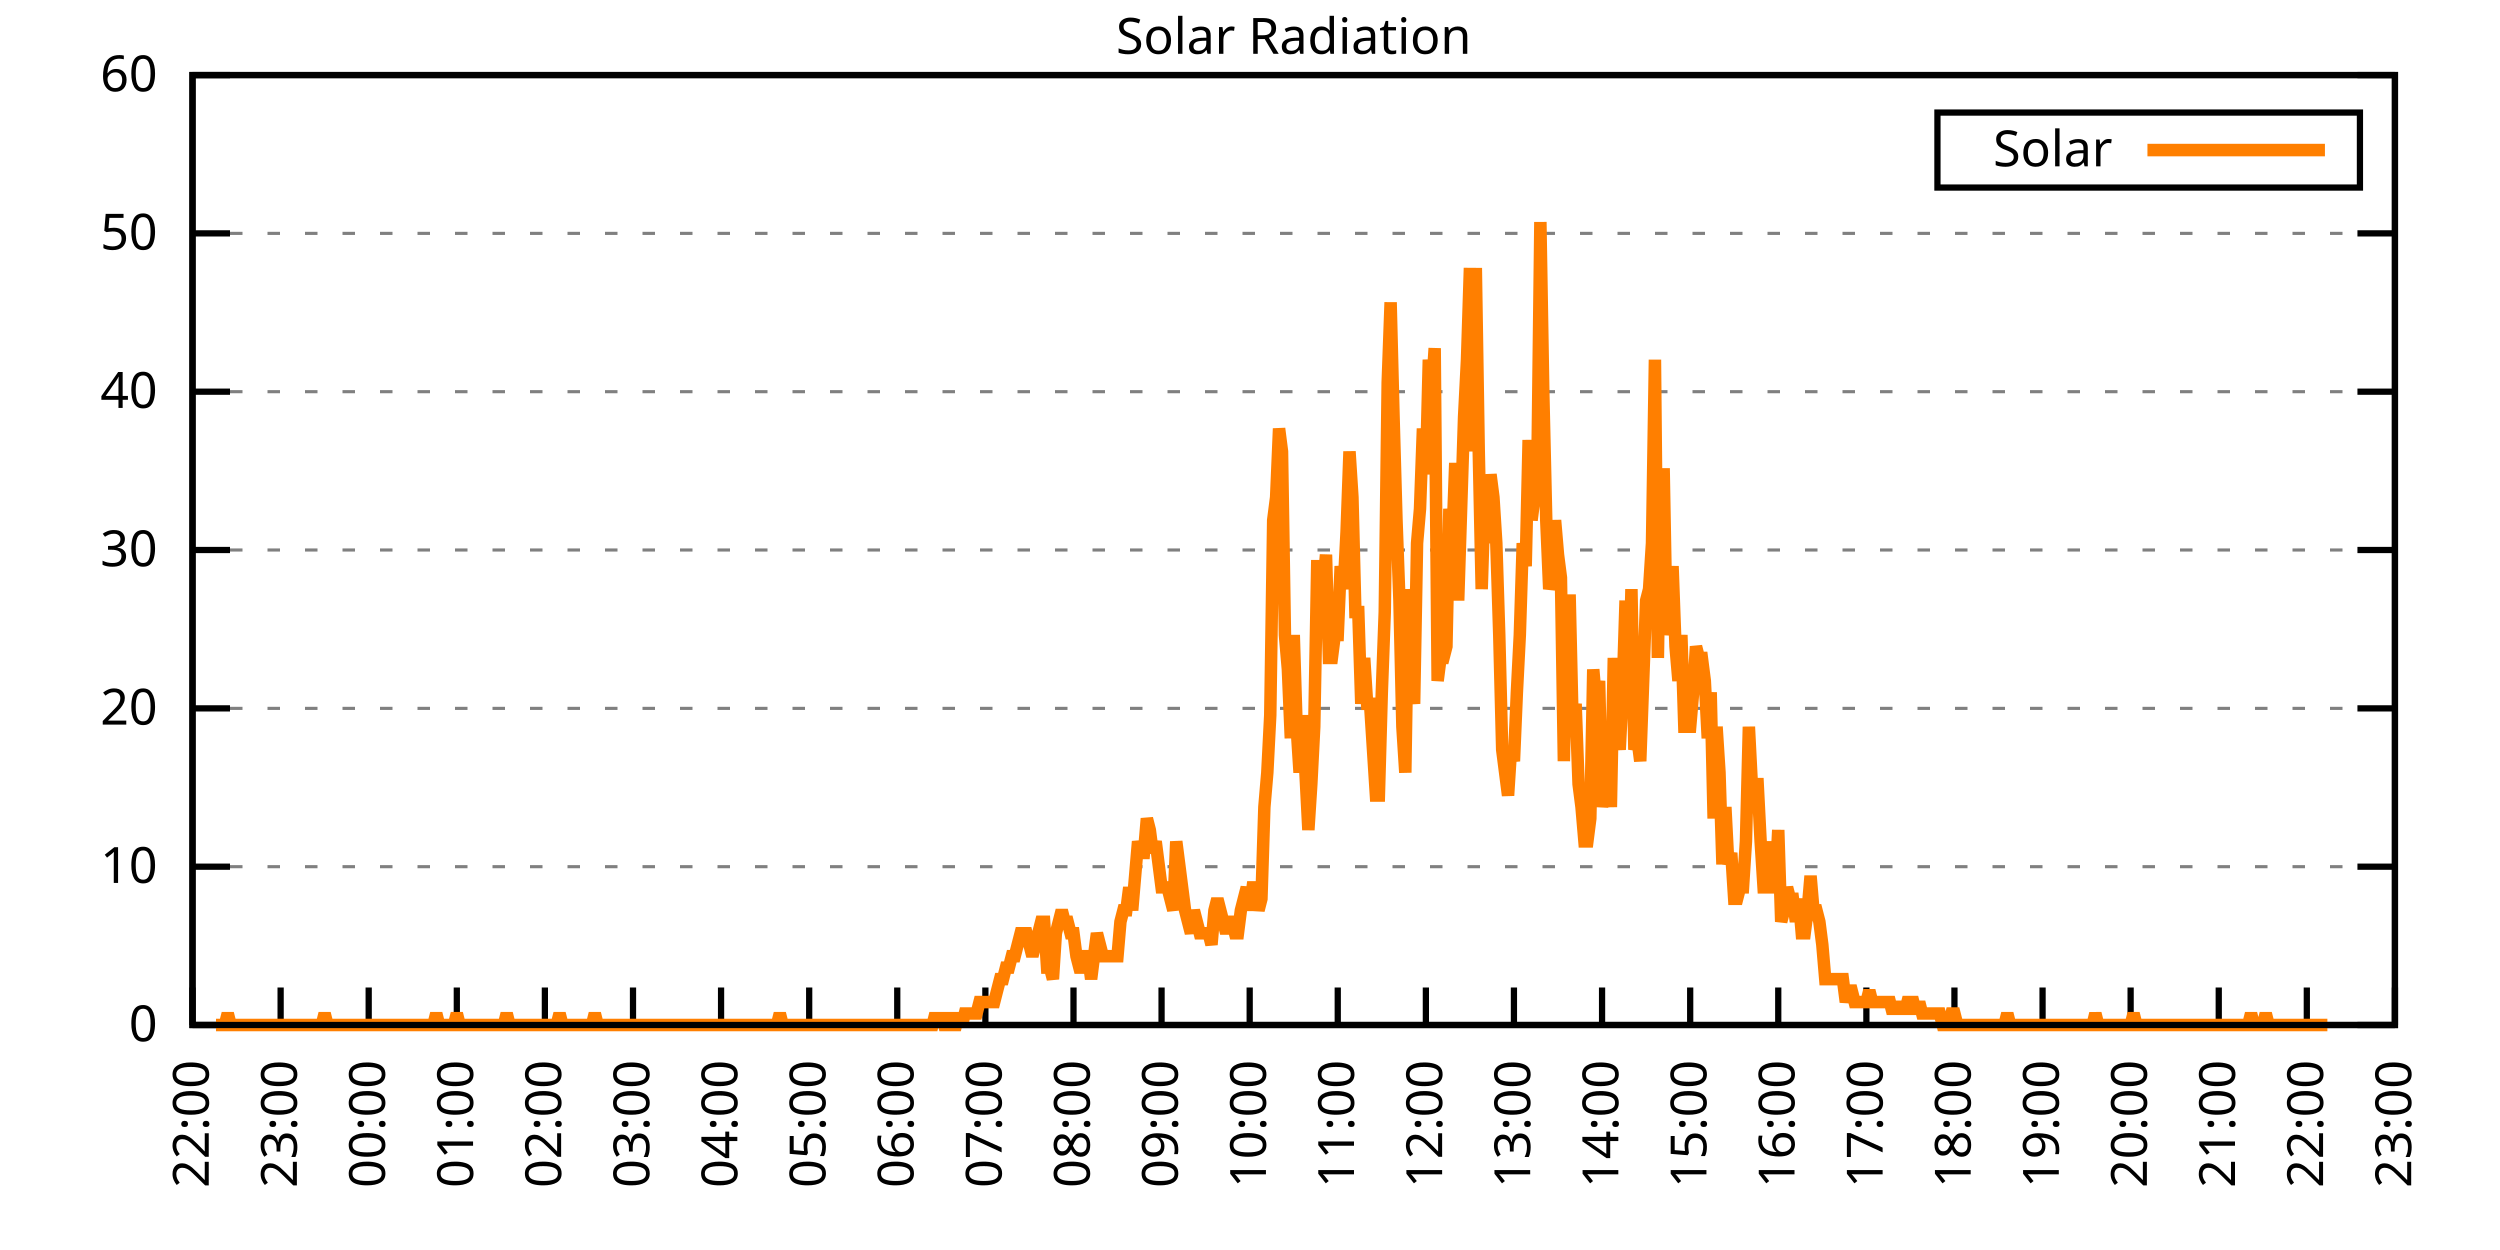
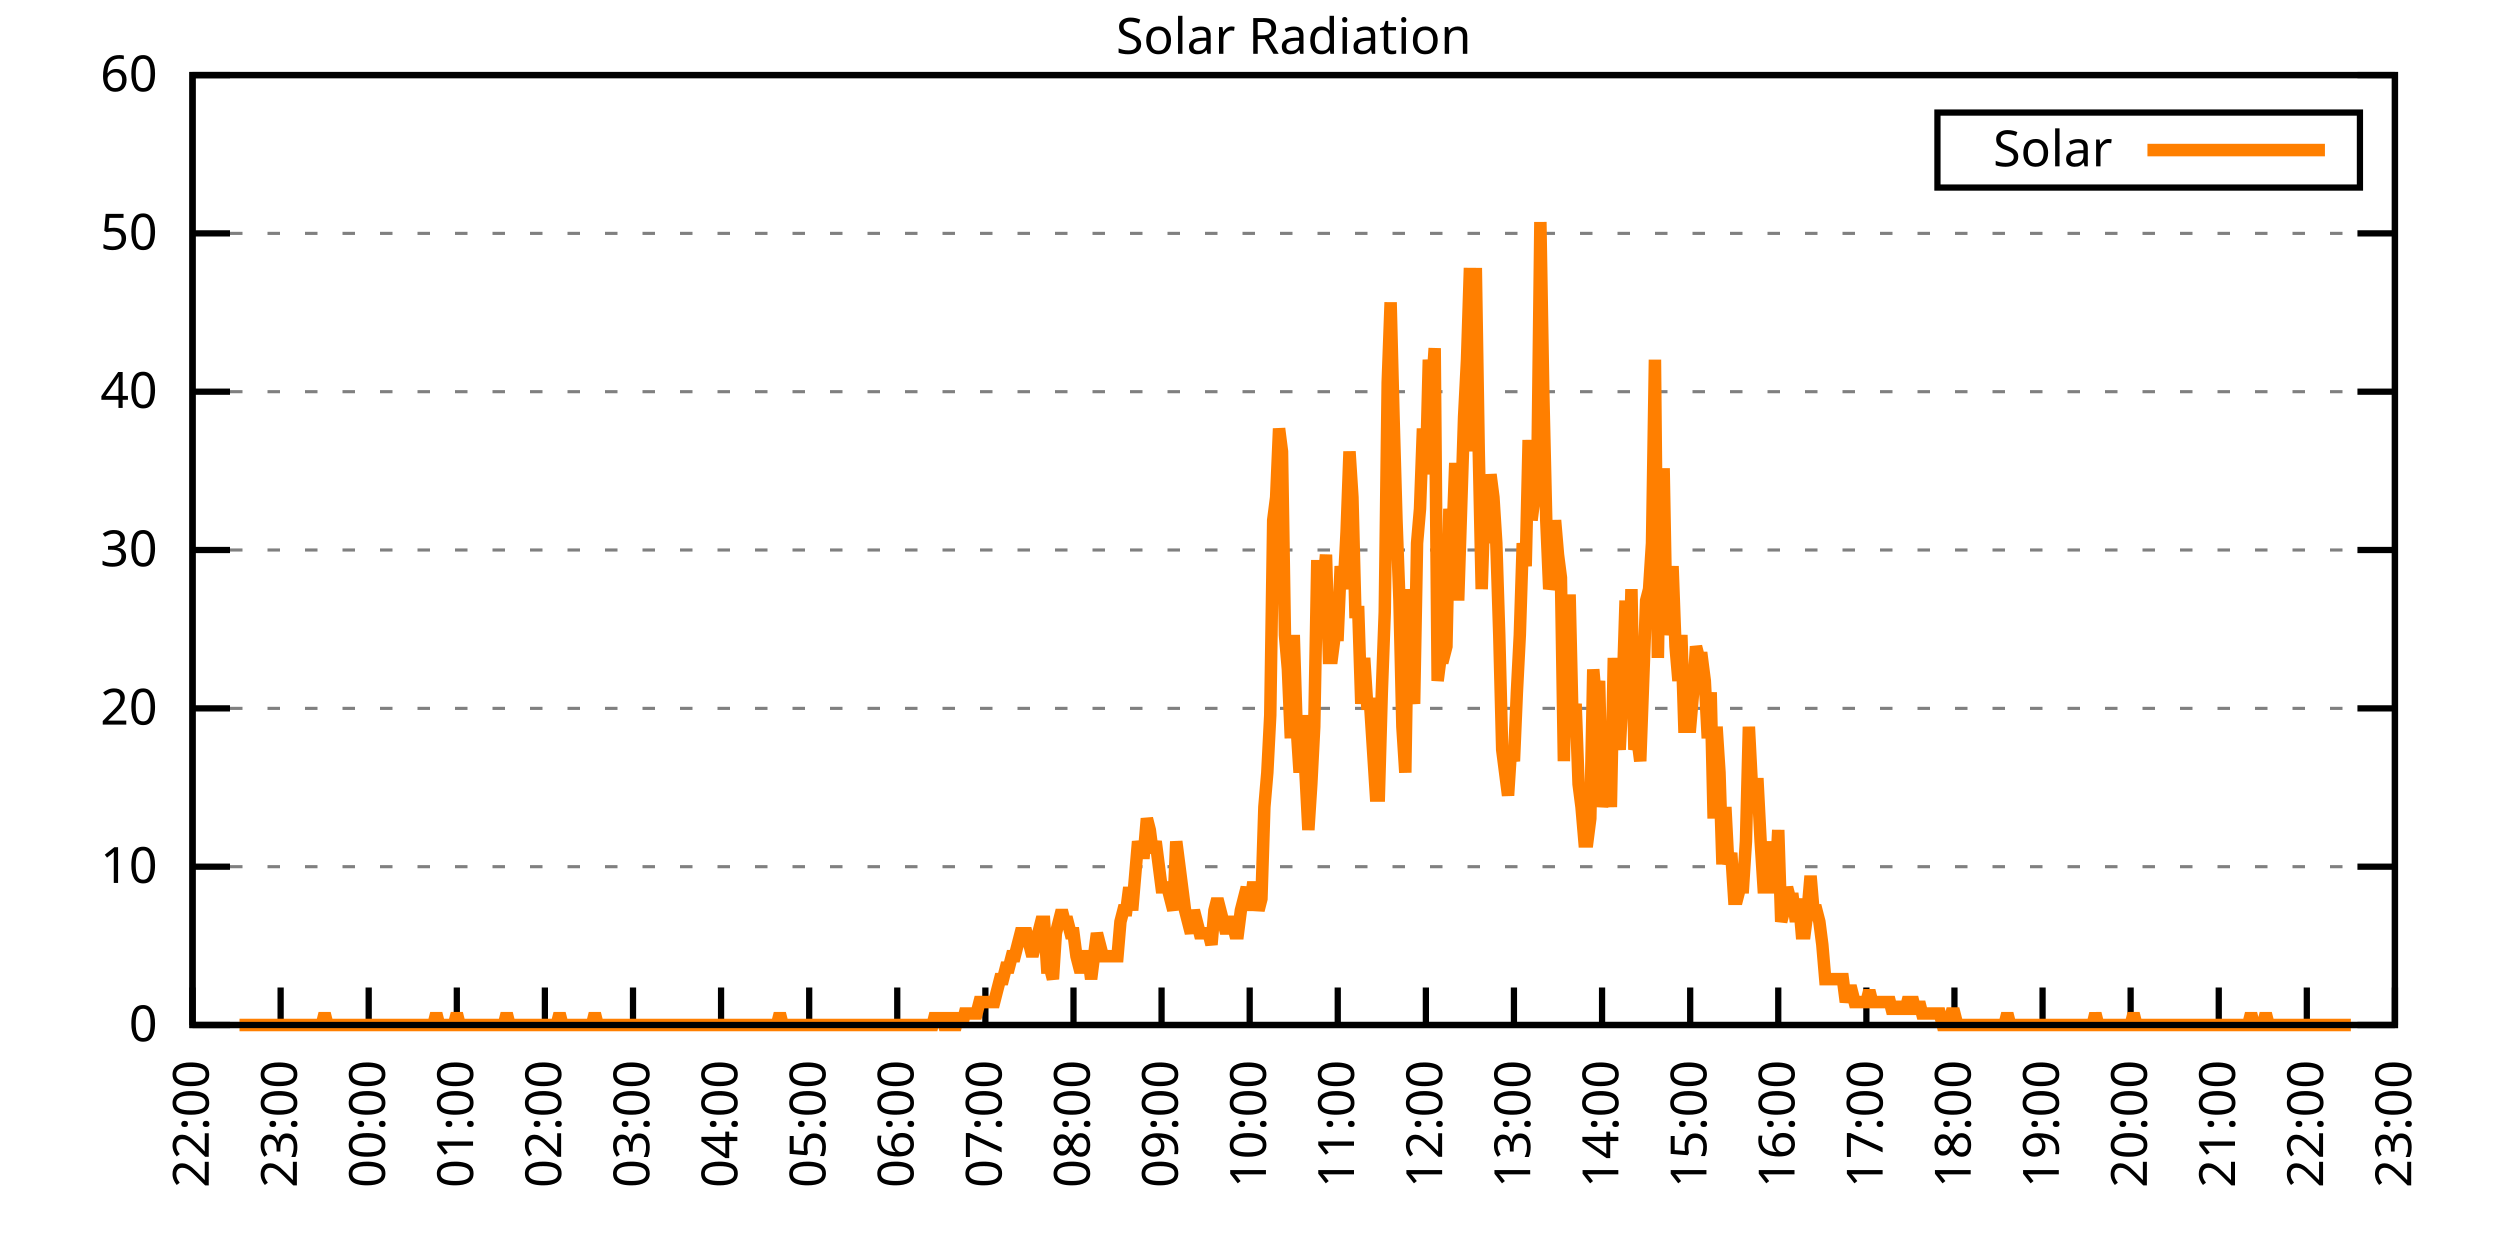
<svg xmlns="http://www.w3.org/2000/svg" xmlns:xlink="http://www.w3.org/1999/xlink" width="400" height="200" viewBox="0 0 400 200">
  <g id="gnuplot_canvas">
    <rect x="0" y="0" width="400" height="200" fill="none" />
    <defs>
      <circle id="gpDot" r="0.5" stroke-width="0.5" stroke="currentColor" />
      <path id="gpPt0" stroke-width="0.333" stroke="currentColor" d="M-1,0 h2 M0,-1 v2" />
      <path id="gpPt1" stroke-width="0.333" stroke="currentColor" d="M-1,-1 L1,1 M1,-1 L-1,1" />
      <path id="gpPt2" stroke-width="0.333" stroke="currentColor" d="M-1,0 L1,0 M0,-1 L0,1 M-1,-1 L1,1 M-1,1 L1,-1" />
      <rect id="gpPt3" stroke-width="0.333" stroke="currentColor" x="-1" y="-1" width="2" height="2" />
      <rect id="gpPt4" stroke-width="0.333" stroke="currentColor" fill="currentColor" x="-1" y="-1" width="2" height="2" />
      <circle id="gpPt5" stroke-width="0.333" stroke="currentColor" cx="0" cy="0" r="1" />
      <use xlink:href="#gpPt5" id="gpPt6" fill="currentColor" stroke="none" />
      <path id="gpPt7" stroke-width="0.333" stroke="currentColor" d="M0,-1.33 L-1.33,0.67 L1.33,0.67 z" />
      <use xlink:href="#gpPt7" id="gpPt8" fill="currentColor" stroke="none" />
      <use xlink:href="#gpPt7" id="gpPt9" stroke="currentColor" transform="rotate(180)" />
      <use xlink:href="#gpPt9" id="gpPt10" fill="currentColor" stroke="none" />
      <use xlink:href="#gpPt3" id="gpPt11" stroke="currentColor" transform="rotate(45)" />
      <use xlink:href="#gpPt11" id="gpPt12" fill="currentColor" stroke="none" />
      <path id="gpPt13" stroke-width="0.333" stroke="currentColor" d="M0,1.330 L1.265,0.411 L0.782,-1.067 L-0.782,-1.076 L-1.265,0.411 z" />
      <use xlink:href="#gpPt13" id="gpPt14" fill="currentColor" stroke="none" />
      <filter id="textbox" filterUnits="objectBoundingBox" x="0" y="0" height="1" width="1">
        <feFlood flood-color="white" flood-opacity="1" result="bgnd" />
        <feComposite in="SourceGraphic" in2="bgnd" operator="atop" />
      </filter>
      <filter id="greybox" filterUnits="objectBoundingBox" x="0" y="0" height="1" width="1">
        <feFlood flood-color="lightgrey" flood-opacity="1" result="grey" />
        <feComposite in="SourceGraphic" in2="grey" operator="atop" />
      </filter>
    </defs>
    <g fill="none" color="white" stroke="currentColor" stroke-width="1.00" stroke-linecap="butt" stroke-linejoin="miter">
</g>
    <g fill="none" color="black" stroke="currentColor" stroke-width="1.00" stroke-linecap="butt" stroke-linejoin="miter">
      <g stroke="none" shape-rendering="crispEdges">
        <polygon fill="rgb(255, 255, 255)" points="30.80,164.00 383.18,164.00 383.18,12.02 30.80,12.02 " />
      </g>
    </g>
    <g fill="none" color="black" stroke="currentColor" stroke-width="1.00" stroke-linecap="butt" stroke-linejoin="miter">
</g>
    <g fill="none" color="black" stroke="black" stroke-width="0.50" stroke-linecap="butt" stroke-linejoin="miter">
</g>
    <g fill="none" color="gray" stroke="currentColor" stroke-width="0.50" stroke-linecap="butt" stroke-linejoin="miter">
      <path stroke="gray" stroke-dasharray="2,4" class="gridline" d="M30.80,164.00 L383.19,164.00  " />
    </g>
    <g fill="none" color="gray" stroke="gray" stroke-width="1.00" stroke-linecap="butt" stroke-linejoin="miter">
</g>
    <g fill="none" color="black" stroke="currentColor" stroke-width="1.00" stroke-linecap="butt" stroke-linejoin="miter">
      <path stroke="black" d="M30.80,164.00 L36.80,164.00 M383.19,164.00 L377.19,164.00  " />
      <g transform="translate(25.20,166.60)" stroke="none" fill="black" font-family="Sans" font-size="8.00" text-anchor="end">
        <text>
          <tspan font-family="Sans"> 0</tspan>
        </text>
      </g>
    </g>
    <g fill="none" color="black" stroke="currentColor" stroke-width="1.00" stroke-linecap="butt" stroke-linejoin="miter">
</g>
    <g fill="none" color="black" stroke="black" stroke-width="0.50" stroke-linecap="butt" stroke-linejoin="miter">
</g>
    <g fill="none" color="gray" stroke="currentColor" stroke-width="0.50" stroke-linecap="butt" stroke-linejoin="miter">
      <path stroke="gray" stroke-dasharray="2,4" class="gridline" d="M30.80,138.67 L383.19,138.67  " />
    </g>
    <g fill="none" color="gray" stroke="gray" stroke-width="1.00" stroke-linecap="butt" stroke-linejoin="miter">
</g>
    <g fill="none" color="black" stroke="currentColor" stroke-width="1.00" stroke-linecap="butt" stroke-linejoin="miter">
      <path stroke="black" d="M30.80,138.67 L36.80,138.67 M383.19,138.67 L377.19,138.67  " />
      <g transform="translate(25.20,141.27)" stroke="none" fill="black" font-family="Sans" font-size="8.00" text-anchor="end">
        <text>
          <tspan font-family="Sans"> 10</tspan>
        </text>
      </g>
    </g>
    <g fill="none" color="black" stroke="currentColor" stroke-width="1.00" stroke-linecap="butt" stroke-linejoin="miter">
</g>
    <g fill="none" color="black" stroke="black" stroke-width="0.50" stroke-linecap="butt" stroke-linejoin="miter">
</g>
    <g fill="none" color="gray" stroke="currentColor" stroke-width="0.50" stroke-linecap="butt" stroke-linejoin="miter">
      <path stroke="gray" stroke-dasharray="2,4" class="gridline" d="M30.80,113.34 L383.19,113.34  " />
    </g>
    <g fill="none" color="gray" stroke="gray" stroke-width="1.00" stroke-linecap="butt" stroke-linejoin="miter">
</g>
    <g fill="none" color="black" stroke="currentColor" stroke-width="1.00" stroke-linecap="butt" stroke-linejoin="miter">
      <path stroke="black" d="M30.80,113.34 L36.80,113.34 M383.19,113.34 L377.19,113.34  " />
      <g transform="translate(25.20,115.94)" stroke="none" fill="black" font-family="Sans" font-size="8.00" text-anchor="end">
        <text>
          <tspan font-family="Sans"> 20</tspan>
        </text>
      </g>
    </g>
    <g fill="none" color="black" stroke="currentColor" stroke-width="1.00" stroke-linecap="butt" stroke-linejoin="miter">
</g>
    <g fill="none" color="black" stroke="black" stroke-width="0.50" stroke-linecap="butt" stroke-linejoin="miter">
</g>
    <g fill="none" color="gray" stroke="currentColor" stroke-width="0.50" stroke-linecap="butt" stroke-linejoin="miter">
      <path stroke="gray" stroke-dasharray="2,4" class="gridline" d="M30.80,88.00 L383.19,88.00  " />
    </g>
    <g fill="none" color="gray" stroke="gray" stroke-width="1.00" stroke-linecap="butt" stroke-linejoin="miter">
</g>
    <g fill="none" color="black" stroke="currentColor" stroke-width="1.00" stroke-linecap="butt" stroke-linejoin="miter">
      <path stroke="black" d="M30.80,88.00 L36.80,88.00 M383.19,88.00 L377.19,88.00  " />
      <g transform="translate(25.20,90.60)" stroke="none" fill="black" font-family="Sans" font-size="8.00" text-anchor="end">
        <text>
          <tspan font-family="Sans"> 30</tspan>
        </text>
      </g>
    </g>
    <g fill="none" color="black" stroke="currentColor" stroke-width="1.00" stroke-linecap="butt" stroke-linejoin="miter">
</g>
    <g fill="none" color="black" stroke="black" stroke-width="0.50" stroke-linecap="butt" stroke-linejoin="miter">
</g>
    <g fill="none" color="gray" stroke="currentColor" stroke-width="0.50" stroke-linecap="butt" stroke-linejoin="miter">
      <path stroke="gray" stroke-dasharray="2,4" class="gridline" d="M30.80,62.67 L383.19,62.67  " />
    </g>
    <g fill="none" color="gray" stroke="gray" stroke-width="1.00" stroke-linecap="butt" stroke-linejoin="miter">
</g>
    <g fill="none" color="black" stroke="currentColor" stroke-width="1.00" stroke-linecap="butt" stroke-linejoin="miter">
      <path stroke="black" d="M30.80,62.67 L36.80,62.67 M383.19,62.67 L377.19,62.67  " />
      <g transform="translate(25.20,65.27)" stroke="none" fill="black" font-family="Sans" font-size="8.00" text-anchor="end">
        <text>
          <tspan font-family="Sans"> 40</tspan>
        </text>
      </g>
    </g>
    <g fill="none" color="black" stroke="currentColor" stroke-width="1.00" stroke-linecap="butt" stroke-linejoin="miter">
</g>
    <g fill="none" color="black" stroke="black" stroke-width="0.50" stroke-linecap="butt" stroke-linejoin="miter">
</g>
    <g fill="none" color="gray" stroke="currentColor" stroke-width="0.50" stroke-linecap="butt" stroke-linejoin="miter">
      <path stroke="gray" stroke-dasharray="2,4" class="gridline" d="M30.80,37.34 L383.19,37.34  " />
    </g>
    <g fill="none" color="gray" stroke="gray" stroke-width="1.00" stroke-linecap="butt" stroke-linejoin="miter">
</g>
    <g fill="none" color="black" stroke="currentColor" stroke-width="1.00" stroke-linecap="butt" stroke-linejoin="miter">
      <path stroke="black" d="M30.80,37.34 L36.80,37.34 M383.19,37.34 L377.19,37.34  " />
      <g transform="translate(25.20,39.94)" stroke="none" fill="black" font-family="Sans" font-size="8.00" text-anchor="end">
        <text>
          <tspan font-family="Sans"> 50</tspan>
        </text>
      </g>
    </g>
    <g fill="none" color="black" stroke="currentColor" stroke-width="1.00" stroke-linecap="butt" stroke-linejoin="miter">
</g>
    <g fill="none" color="black" stroke="black" stroke-width="0.50" stroke-linecap="butt" stroke-linejoin="miter">
</g>
    <g fill="none" color="gray" stroke="currentColor" stroke-width="0.50" stroke-linecap="butt" stroke-linejoin="miter">
      <path stroke="gray" stroke-dasharray="2,4" class="gridline" d="M30.80,12.01 L383.19,12.01  " />
    </g>
    <g fill="none" color="gray" stroke="gray" stroke-width="1.00" stroke-linecap="butt" stroke-linejoin="miter">
</g>
    <g fill="none" color="black" stroke="currentColor" stroke-width="1.00" stroke-linecap="butt" stroke-linejoin="miter">
      <path stroke="black" d="M30.80,12.01 L36.80,12.01 M383.19,12.01 L377.19,12.01  " />
      <g transform="translate(25.20,14.61)" stroke="none" fill="black" font-family="Sans" font-size="8.00" text-anchor="end">
        <text>
          <tspan font-family="Sans"> 60</tspan>
        </text>
      </g>
    </g>
    <g fill="none" color="black" stroke="currentColor" stroke-width="1.00" stroke-linecap="butt" stroke-linejoin="miter">
      <path stroke="black" d="M30.80,164.00 L30.80,158.00  " />
      <g transform="translate(33.40,169.60) rotate(270.00)" stroke="none" fill="black" font-family="Sans" font-size="8.00" text-anchor="end">
        <text>
          <tspan font-family="Sans">22:00</tspan>
        </text>
      </g>
    </g>
    <g fill="none" color="black" stroke="currentColor" stroke-width="1.00" stroke-linecap="butt" stroke-linejoin="miter">
      <path stroke="black" d="M44.90,164.00 L44.90,158.00  " />
      <g transform="translate(47.50,169.60) rotate(270.00)" stroke="none" fill="black" font-family="Sans" font-size="8.00" text-anchor="end">
        <text>
          <tspan font-family="Sans">23:00</tspan>
        </text>
      </g>
    </g>
    <g fill="none" color="black" stroke="currentColor" stroke-width="1.00" stroke-linecap="butt" stroke-linejoin="miter">
      <path stroke="black" d="M58.99,164.00 L58.99,158.00  " />
      <g transform="translate(61.59,169.60) rotate(270.00)" stroke="none" fill="black" font-family="Sans" font-size="8.00" text-anchor="end">
        <text>
          <tspan font-family="Sans">00:00</tspan>
        </text>
      </g>
    </g>
    <g fill="none" color="black" stroke="currentColor" stroke-width="1.00" stroke-linecap="butt" stroke-linejoin="miter">
      <path stroke="black" d="M73.09,164.00 L73.09,158.00  " />
      <g transform="translate(75.69,169.60) rotate(270.00)" stroke="none" fill="black" font-family="Sans" font-size="8.00" text-anchor="end">
        <text>
          <tspan font-family="Sans">01:00</tspan>
        </text>
      </g>
    </g>
    <g fill="none" color="black" stroke="currentColor" stroke-width="1.00" stroke-linecap="butt" stroke-linejoin="miter">
      <path stroke="black" d="M87.18,164.00 L87.18,158.00  " />
      <g transform="translate(89.78,169.60) rotate(270.00)" stroke="none" fill="black" font-family="Sans" font-size="8.00" text-anchor="end">
        <text>
          <tspan font-family="Sans">02:00</tspan>
        </text>
      </g>
    </g>
    <g fill="none" color="black" stroke="currentColor" stroke-width="1.00" stroke-linecap="butt" stroke-linejoin="miter">
      <path stroke="black" d="M101.28,164.00 L101.28,158.00  " />
      <g transform="translate(103.88,169.60) rotate(270.00)" stroke="none" fill="black" font-family="Sans" font-size="8.00" text-anchor="end">
        <text>
          <tspan font-family="Sans">03:00</tspan>
        </text>
      </g>
    </g>
    <g fill="none" color="black" stroke="currentColor" stroke-width="1.00" stroke-linecap="butt" stroke-linejoin="miter">
      <path stroke="black" d="M115.37,164.00 L115.37,158.00  " />
      <g transform="translate(117.97,169.60) rotate(270.00)" stroke="none" fill="black" font-family="Sans" font-size="8.00" text-anchor="end">
        <text>
          <tspan font-family="Sans">04:00</tspan>
        </text>
      </g>
    </g>
    <g fill="none" color="black" stroke="currentColor" stroke-width="1.00" stroke-linecap="butt" stroke-linejoin="miter">
      <path stroke="black" d="M129.47,164.00 L129.47,158.00  " />
      <g transform="translate(132.07,169.60) rotate(270.00)" stroke="none" fill="black" font-family="Sans" font-size="8.00" text-anchor="end">
        <text>
          <tspan font-family="Sans">05:00</tspan>
        </text>
      </g>
    </g>
    <g fill="none" color="black" stroke="currentColor" stroke-width="1.00" stroke-linecap="butt" stroke-linejoin="miter">
      <path stroke="black" d="M143.56,164.00 L143.56,158.00  " />
      <g transform="translate(146.16,169.60) rotate(270.00)" stroke="none" fill="black" font-family="Sans" font-size="8.00" text-anchor="end">
        <text>
          <tspan font-family="Sans">06:00</tspan>
        </text>
      </g>
    </g>
    <g fill="none" color="black" stroke="currentColor" stroke-width="1.00" stroke-linecap="butt" stroke-linejoin="miter">
      <path stroke="black" d="M157.66,164.00 L157.66,158.00  " />
      <g transform="translate(160.26,169.60) rotate(270.00)" stroke="none" fill="black" font-family="Sans" font-size="8.00" text-anchor="end">
        <text>
          <tspan font-family="Sans">07:00</tspan>
        </text>
      </g>
    </g>
    <g fill="none" color="black" stroke="currentColor" stroke-width="1.00" stroke-linecap="butt" stroke-linejoin="miter">
      <path stroke="black" d="M171.76,164.00 L171.76,158.00  " />
      <g transform="translate(174.36,169.60) rotate(270.00)" stroke="none" fill="black" font-family="Sans" font-size="8.00" text-anchor="end">
        <text>
          <tspan font-family="Sans">08:00</tspan>
        </text>
      </g>
    </g>
    <g fill="none" color="black" stroke="currentColor" stroke-width="1.00" stroke-linecap="butt" stroke-linejoin="miter">
      <path stroke="black" d="M185.85,164.00 L185.85,158.00  " />
      <g transform="translate(188.45,169.60) rotate(270.00)" stroke="none" fill="black" font-family="Sans" font-size="8.00" text-anchor="end">
        <text>
          <tspan font-family="Sans">09:00</tspan>
        </text>
      </g>
    </g>
    <g fill="none" color="black" stroke="currentColor" stroke-width="1.00" stroke-linecap="butt" stroke-linejoin="miter">
      <path stroke="black" d="M199.95,164.00 L199.95,158.00  " />
      <g transform="translate(202.55,169.60) rotate(270.00)" stroke="none" fill="black" font-family="Sans" font-size="8.00" text-anchor="end">
        <text>
          <tspan font-family="Sans">10:00</tspan>
        </text>
      </g>
    </g>
    <g fill="none" color="black" stroke="currentColor" stroke-width="1.00" stroke-linecap="butt" stroke-linejoin="miter">
      <path stroke="black" d="M214.04,164.00 L214.04,158.00  " />
      <g transform="translate(216.64,169.60) rotate(270.00)" stroke="none" fill="black" font-family="Sans" font-size="8.00" text-anchor="end">
        <text>
          <tspan font-family="Sans">11:00</tspan>
        </text>
      </g>
    </g>
    <g fill="none" color="black" stroke="currentColor" stroke-width="1.00" stroke-linecap="butt" stroke-linejoin="miter">
      <path stroke="black" d="M228.14,164.00 L228.14,158.00  " />
      <g transform="translate(230.74,169.60) rotate(270.00)" stroke="none" fill="black" font-family="Sans" font-size="8.00" text-anchor="end">
        <text>
          <tspan font-family="Sans">12:00</tspan>
        </text>
      </g>
    </g>
    <g fill="none" color="black" stroke="currentColor" stroke-width="1.00" stroke-linecap="butt" stroke-linejoin="miter">
      <path stroke="black" d="M242.23,164.00 L242.23,158.00  " />
      <g transform="translate(244.83,169.60) rotate(270.00)" stroke="none" fill="black" font-family="Sans" font-size="8.00" text-anchor="end">
        <text>
          <tspan font-family="Sans">13:00</tspan>
        </text>
      </g>
    </g>
    <g fill="none" color="black" stroke="currentColor" stroke-width="1.00" stroke-linecap="butt" stroke-linejoin="miter">
      <path stroke="black" d="M256.33,164.00 L256.33,158.00  " />
      <g transform="translate(258.93,169.60) rotate(270.00)" stroke="none" fill="black" font-family="Sans" font-size="8.00" text-anchor="end">
        <text>
          <tspan font-family="Sans">14:00</tspan>
        </text>
      </g>
    </g>
    <g fill="none" color="black" stroke="currentColor" stroke-width="1.00" stroke-linecap="butt" stroke-linejoin="miter">
      <path stroke="black" d="M270.43,164.00 L270.43,158.00  " />
      <g transform="translate(273.03,169.60) rotate(270.00)" stroke="none" fill="black" font-family="Sans" font-size="8.00" text-anchor="end">
        <text>
          <tspan font-family="Sans">15:00</tspan>
        </text>
      </g>
    </g>
    <g fill="none" color="black" stroke="currentColor" stroke-width="1.00" stroke-linecap="butt" stroke-linejoin="miter">
      <path stroke="black" d="M284.52,164.00 L284.52,158.00  " />
      <g transform="translate(287.12,169.60) rotate(270.00)" stroke="none" fill="black" font-family="Sans" font-size="8.00" text-anchor="end">
        <text>
          <tspan font-family="Sans">16:00</tspan>
        </text>
      </g>
    </g>
    <g fill="none" color="black" stroke="currentColor" stroke-width="1.00" stroke-linecap="butt" stroke-linejoin="miter">
      <path stroke="black" d="M298.62,164.00 L298.62,158.00  " />
      <g transform="translate(301.22,169.60) rotate(270.00)" stroke="none" fill="black" font-family="Sans" font-size="8.00" text-anchor="end">
        <text>
          <tspan font-family="Sans">17:00</tspan>
        </text>
      </g>
    </g>
    <g fill="none" color="black" stroke="currentColor" stroke-width="1.00" stroke-linecap="butt" stroke-linejoin="miter">
      <path stroke="black" d="M312.71,164.00 L312.71,158.00  " />
      <g transform="translate(315.31,169.60) rotate(270.00)" stroke="none" fill="black" font-family="Sans" font-size="8.00" text-anchor="end">
        <text>
          <tspan font-family="Sans">18:00</tspan>
        </text>
      </g>
    </g>
    <g fill="none" color="black" stroke="currentColor" stroke-width="1.00" stroke-linecap="butt" stroke-linejoin="miter">
      <path stroke="black" d="M326.81,164.00 L326.81,158.00  " />
      <g transform="translate(329.41,169.60) rotate(270.00)" stroke="none" fill="black" font-family="Sans" font-size="8.00" text-anchor="end">
        <text>
          <tspan font-family="Sans">19:00</tspan>
        </text>
      </g>
    </g>
    <g fill="none" color="black" stroke="currentColor" stroke-width="1.00" stroke-linecap="butt" stroke-linejoin="miter">
      <path stroke="black" d="M340.90,164.00 L340.90,158.00  " />
      <g transform="translate(343.50,169.60) rotate(270.00)" stroke="none" fill="black" font-family="Sans" font-size="8.00" text-anchor="end">
        <text>
          <tspan font-family="Sans">20:00</tspan>
        </text>
      </g>
    </g>
    <g fill="none" color="black" stroke="currentColor" stroke-width="1.00" stroke-linecap="butt" stroke-linejoin="miter">
      <path stroke="black" d="M355.00,164.00 L355.00,158.00  " />
      <g transform="translate(357.60,169.60) rotate(270.00)" stroke="none" fill="black" font-family="Sans" font-size="8.00" text-anchor="end">
        <text>
          <tspan font-family="Sans">21:00</tspan>
        </text>
      </g>
    </g>
    <g fill="none" color="black" stroke="currentColor" stroke-width="1.00" stroke-linecap="butt" stroke-linejoin="miter">
      <path stroke="black" d="M369.09,164.00 L369.09,158.00  " />
      <g transform="translate(371.69,169.60) rotate(270.00)" stroke="none" fill="black" font-family="Sans" font-size="8.00" text-anchor="end">
        <text>
          <tspan font-family="Sans">22:00</tspan>
        </text>
      </g>
    </g>
    <g fill="none" color="black" stroke="currentColor" stroke-width="1.00" stroke-linecap="butt" stroke-linejoin="miter">
      <path stroke="black" d="M383.19,164.00 L383.19,158.00  " />
      <g transform="translate(385.79,169.60) rotate(270.00)" stroke="none" fill="black" font-family="Sans" font-size="8.00" text-anchor="end">
        <text>
          <tspan font-family="Sans">23:00</tspan>
        </text>
      </g>
    </g>
    <g fill="none" color="black" stroke="currentColor" stroke-width="1.00" stroke-linecap="butt" stroke-linejoin="miter">
</g>
    <g fill="none" color="black" stroke="currentColor" stroke-width="1.00" stroke-linecap="butt" stroke-linejoin="miter">
      <path stroke="black" d="M30.80,12.01 L30.80,164.00 L383.19,164.00 L383.19,12.01 L30.80,12.01 Z  " />
    </g>
    <g fill="none" color="black" stroke="currentColor" stroke-width="1.00" stroke-linecap="butt" stroke-linejoin="miter">
</g>
    <g fill="none" color="black" stroke="currentColor" stroke-width="1.00" stroke-linecap="butt" stroke-linejoin="miter">
      <path stroke="black" d="M309.99,30.01 L309.99,18.01 L377.59,18.01 L377.59,30.01 L309.99,30.01 Z  " />
    </g>
    <g id="Solar_Radiation_plot_1">
      <g fill="none" color="white" stroke="black" stroke-width="2.00" stroke-linecap="butt" stroke-linejoin="miter">
</g>
      <g fill="none" color="black" stroke="currentColor" stroke-width="2.00" stroke-linecap="butt" stroke-linejoin="miter">
        <g transform="translate(337.99,26.61)" stroke="none" fill="black" font-family="Sans" font-size="8.00" text-anchor="end">
          <text>
            <tspan font-family="Sans">Solar</tspan>
          </text>
        </g>
      </g>
      <g fill="none" color="black" stroke="currentColor" stroke-width="2.00" stroke-linecap="butt" stroke-linejoin="miter">
-         <path stroke="rgb(255, 127,   0)" d="M343.59,24.01 L371.99,24.01 M34.56,164.00 L35.03,164.00 L35.50,164.00 L35.97,164.00 L36.44,162.16 L36.91,164.00   L37.38,164.00 L37.85,164.00 L38.32,164.00 L38.79,164.00 L39.26,164.00 L39.73,164.00 L40.20,164.00 L40.67,164.00   L41.14,164.00 L41.61,164.00 L42.08,164.00 L42.55,164.00 L43.02,164.00 L43.49,164.00 L43.96,164.00 L44.43,164.00   L44.90,164.00 L45.37,164.00 L45.84,164.00 L46.31,164.00 L46.78,164.00 L47.24,164.00 L47.71,164.00 L48.18,164.00   L48.65,164.00 L49.12,164.00 L49.59,164.00 L50.06,164.00 L50.53,164.00 L51.00,164.00 L51.47,164.00 L51.94,162.16   L52.41,164.00 L52.88,164.00 L53.35,164.00 L53.82,164.00 L54.29,164.00 L54.76,164.00 L55.23,164.00 L55.70,164.00   L56.17,164.00 L56.64,164.00 L57.11,164.00 L57.58,164.00 L58.05,164.00 L58.52,164.00 L58.99,164.00 L59.46,164.00   L59.93,164.00 L60.40,164.00 L60.87,164.00 L61.34,164.00 L61.81,164.00 L62.28,164.00 L62.75,164.00 L63.22,164.00   L63.69,164.00 L64.16,164.00 L64.63,164.00 L65.10,164.00 L65.57,164.00 L66.04,164.00 L66.51,164.00 L66.98,164.00   L67.45,164.00 L67.92,164.00 L68.39,164.00 L68.86,164.00 L69.33,164.00 L69.80,162.16 L70.27,164.00 L70.74,164.00   L71.21,164.00 L71.68,164.00 L72.15,164.00 L72.62,164.00 L73.09,162.16 L73.56,164.00 L74.03,164.00 L74.50,164.00   L74.97,164.00 L75.44,164.00 L75.91,164.00 L76.38,164.00 L76.85,164.00 L77.32,164.00 L77.79,164.00 L78.26,164.00   L78.73,164.00 L79.19,164.00 L79.66,164.00 L80.13,164.00 L80.60,164.00 L81.07,162.16 L81.54,164.00 L82.01,164.00   L82.48,164.00 L82.95,164.00 L83.42,164.00 L83.89,164.00 L84.36,164.00 L84.83,164.00 L85.30,164.00 L85.77,164.00   L86.24,164.00 L86.71,164.00 L87.18,164.00 L87.65,164.00 L88.12,164.00 L88.59,164.00 L89.06,164.00 L89.53,162.16   L90.00,164.00 L90.47,164.00 L90.94,164.00 L91.41,164.00 L91.88,164.00 L92.35,164.00 L92.82,164.00 L93.29,164.00   L93.76,164.00 L94.23,164.00 L94.70,164.00 L95.17,162.16 L95.64,164.00 L96.11,164.00 L96.58,164.00 L97.05,164.00   L97.52,164.00 L97.99,164.00 L98.46,164.00 L98.93,164.00 L99.40,164.00 L99.87,164.00 L100.34,164.00 L100.81,164.00   L101.28,164.00 L101.75,164.00 L102.22,164.00 L102.69,164.00 L103.16,164.00 L103.63,164.00 L104.10,164.00 L104.57,164.00   L105.04,164.00 L105.51,164.00 L105.98,164.00 L106.45,164.00 L106.92,164.00 L107.39,164.00 L107.86,164.00 L108.33,164.00   L108.80,164.00 L109.27,164.00 L109.74,164.00 L110.21,164.00 L110.68,164.00 L111.14,164.00 L111.61,164.00 L112.08,164.00   L112.55,164.00 L113.02,164.00 L113.49,164.00 L113.96,164.00 L114.43,164.00 L114.90,164.00 L115.37,164.00 L115.84,164.00   L116.31,164.00 L116.78,164.00 L117.25,164.00 L117.72,164.00 L118.19,164.00 L118.66,164.00 L119.13,164.00 L119.60,164.00   L120.07,164.00 L120.54,164.00 L121.01,164.00 L121.48,164.00 L121.95,164.00 L122.42,164.00 L122.89,164.00 L123.36,164.00   L123.83,164.00 L124.30,164.00 L124.77,162.16 L125.24,164.00 L125.71,164.00 L126.18,164.00 L126.65,164.00 L127.12,164.00   L127.59,164.00 L128.06,164.00 L128.53,164.00 L129.00,164.00 L129.47,164.00 L129.94,164.00 L130.41,164.00 L130.88,164.00   L131.35,164.00 L131.82,164.00 L132.29,164.00 L132.76,164.00 L133.23,164.00 L133.70,164.00 L134.17,164.00 L134.64,164.00   L135.11,164.00 L135.58,164.00 L136.05,164.00 L136.52,164.00 L136.99,164.00 L137.46,164.00 L137.93,164.00 L138.40,164.00   L138.87,164.00 L139.34,164.00 L139.81,164.00 L140.28,164.00 L140.75,164.00 L141.22,164.00 L141.69,164.00 L142.16,164.00   L142.63,164.00 L143.09,164.00 L143.56,164.00 L144.03,164.00 L144.50,164.00 L144.97,164.00 L145.44,164.00 L145.91,164.00   L146.38,164.00 L146.85,164.00 L147.32,164.00 L147.79,164.00 L148.26,164.00 L148.73,164.00 L149.20,164.00 L149.67,162.16   L150.14,164.00 L150.61,162.16 L151.08,164.00 L151.55,164.00 L152.02,162.16 L152.49,164.00 L152.96,164.00 L153.43,162.16   L153.90,164.00 L154.37,162.16 L154.84,162.16 L155.31,162.16 L155.78,162.16 L156.25,162.16 L156.72,160.33 L157.19,160.33   L157.66,160.33 L158.13,160.33 L158.60,160.33 L159.07,160.33 L159.54,158.49 L160.01,156.66 L160.48,156.66 L160.95,154.82   L161.42,154.82 L161.89,152.99 L162.36,152.99 L162.83,151.15 L163.30,149.32 L163.77,149.32 L164.24,149.32 L164.71,151.15   L165.18,152.99 L165.65,151.15 L166.12,149.32 L166.59,147.48 L167.06,147.48 L167.53,154.82 L168.00,154.82 L168.47,156.66   L168.94,149.32 L169.41,147.48 L169.88,145.65 L170.35,147.48 L170.82,147.48 L171.29,149.32 L171.76,149.32 L172.23,152.99   L172.70,154.82 L173.17,154.82 L173.64,152.99 L174.11,152.99 L174.58,156.66 L175.04,152.99 L175.51,149.32 L175.98,151.15   L176.45,152.99 L176.92,152.99 L177.39,152.99 L177.86,152.99 L178.33,152.99 L178.80,152.99 L179.27,147.48 L179.74,145.65   L180.21,145.65 L180.68,141.98 L181.15,145.65 L181.62,140.14 L182.09,134.63 L182.56,136.47 L183.03,136.47 L183.50,130.96   L183.97,132.80 L184.44,136.47 L184.91,134.63 L185.38,138.30 L185.85,141.98 L186.32,141.98 L186.79,141.98 L187.26,143.81   L187.73,145.65 L188.20,134.63 L188.67,138.30 L189.14,141.98 L189.61,145.65 L190.08,147.48 L190.55,149.32 L191.02,145.65   L191.49,147.48 L191.96,149.32 L192.43,149.32 L192.90,149.32 L193.37,149.32 L193.84,151.15 L194.31,145.65 L194.78,143.81   L195.25,145.65 L195.72,147.48 L196.19,149.32 L196.66,147.48 L197.13,147.48 L197.60,149.32 L198.07,149.32 L198.54,145.65   L199.01,143.81 L199.48,141.98 L199.95,145.65 L200.42,141.98 L200.89,141.98 L201.36,145.65 L201.83,143.81 L202.30,129.13   L202.77,123.62 L203.24,114.44 L203.71,83.24 L204.18,79.57 L204.65,68.56 L205.12,72.23 L205.59,101.60 L206.06,107.10   L206.53,118.12 L207.00,101.60 L207.46,116.28 L207.93,123.62 L208.40,114.44 L208.87,123.62 L209.34,132.80 L209.81,125.46   L210.28,116.28 L210.75,90.59 L211.22,90.59 L211.69,94.26 L212.16,88.75 L212.63,105.27 L213.10,105.27 L213.57,101.60   L214.04,101.60 L214.51,90.59 L214.98,94.26 L215.45,85.08 L215.92,72.23 L216.39,79.57 L216.86,97.93 L217.33,97.93   L217.80,112.61 L218.27,105.27 L218.74,112.61 L219.21,112.61 L219.68,119.95 L220.15,127.29 L220.62,127.29 L221.09,110.77   L221.56,97.93 L222.03,61.22 L222.50,48.37 L222.97,66.73 L223.44,83.24 L223.91,96.09 L224.38,116.28 L224.85,123.62   L225.32,94.26 L225.79,108.94 L226.26,112.61 L226.73,86.91 L227.20,81.41 L227.67,68.56 L228.14,75.90 L228.61,57.55   L229.08,63.05 L229.55,55.71 L230.02,108.94 L230.49,105.27 L230.96,105.27 L231.43,103.43 L231.90,81.41 L232.37,86.91   L232.84,74.07 L233.31,96.09 L233.78,81.41 L234.25,66.73 L234.72,57.55 L235.19,42.87 L235.66,72.23 L236.13,42.87   L236.60,72.23 L237.07,94.26 L237.54,79.57 L238.01,86.91 L238.48,75.90 L238.95,79.57 L239.41,86.91 L239.88,101.60   L240.35,119.95 L240.82,123.62 L241.29,127.29 L241.76,119.95 L242.23,121.79 L242.70,110.77 L243.17,101.60 L243.64,86.91   L244.11,90.59 L244.58,70.40 L245.05,83.24 L245.52,79.57 L245.99,74.07 L246.46,35.52 L246.93,63.05 L247.40,83.24   L247.87,94.26 L248.34,92.42 L248.81,83.24 L249.28,88.75 L249.75,92.42 L250.22,121.79 L250.69,96.09 L251.16,96.09   L251.63,116.28 L252.10,112.61 L252.57,125.46 L253.04,129.13 L253.51,134.63 L253.98,134.63 L254.45,130.96 L254.92,107.10   L255.39,112.61 L255.86,108.94 L256.33,129.13 L256.80,125.46 L257.27,119.95 L257.74,129.13 L258.21,105.27 L258.68,116.28   L259.15,119.95 L259.62,110.77 L260.09,96.09 L260.56,114.44 L261.03,94.26 L261.50,119.95 L261.97,118.12 L262.44,121.79   L262.91,108.94 L263.38,96.09 L263.85,94.26 L264.32,86.91 L264.79,57.55 L265.26,105.27 L265.73,75.90 L266.20,75.90   L266.67,101.60 L267.14,97.93 L267.61,90.59 L268.08,103.43 L268.55,108.94 L269.02,101.60 L269.49,116.28 L269.96,116.28   L270.43,116.28 L270.90,110.77 L271.36,103.43 L271.83,105.27 L272.30,105.27 L272.77,108.94 L273.24,118.12 L273.71,110.77   L274.18,130.96 L274.65,116.28 L275.12,123.62 L275.59,138.30 L276.06,129.13 L276.53,138.30 L277.00,136.47 L277.47,143.81   L277.94,143.81 L278.41,141.98 L278.88,141.98 L279.35,134.63 L279.82,116.28 L280.29,125.46 L280.76,125.46 L281.23,125.46   L281.70,134.63 L282.17,141.98 L282.64,141.98 L283.11,134.63 L283.58,141.98 L284.05,141.98 L284.52,132.80 L284.99,147.48   L285.46,145.65 L285.93,141.98 L286.40,143.81 L286.87,143.81 L287.34,147.48 L287.81,143.81 L288.28,149.32 L288.75,149.32   L289.22,145.65 L289.69,140.14 L290.16,145.65 L290.63,145.65 L291.10,147.48 L291.57,151.15 L292.04,156.66 L292.51,156.66   L292.98,156.66 L293.45,156.66 L293.92,156.66 L294.39,156.66 L294.86,156.66 L295.33,160.33 L295.80,158.49 L296.27,158.49   L296.74,160.33 L297.21,160.33 L297.68,160.33 L298.15,160.33 L298.62,160.33 L299.09,158.49 L299.56,160.33 L300.03,160.33   L300.50,160.33 L300.97,160.33 L301.44,160.33 L301.91,160.33 L302.38,160.33 L302.85,162.16 L303.31,160.33 L303.78,162.16   L304.25,160.33 L304.72,162.16 L305.19,160.33 L305.66,160.33 L306.13,160.33 L306.60,162.16 L307.07,160.33 L307.54,162.16   L308.01,162.16 L308.48,162.16 L308.95,162.16 L309.42,162.16 L309.89,162.16 L310.36,162.16 L310.83,164.00 L311.30,164.00   L311.77,164.00 L312.24,162.16 L312.71,162.16 L313.18,164.00 L313.65,164.00 L314.12,164.00 L314.59,164.00 L315.06,164.00   L315.53,164.00 L316.00,164.00 L316.47,164.00 L316.94,164.00 L317.41,164.00 L317.88,164.00 L318.35,164.00 L318.82,164.00   L319.29,164.00 L319.76,164.00 L320.23,164.00 L320.70,164.00 L321.17,162.16 L321.64,164.00 L322.11,164.00 L322.58,164.00   L323.05,164.00 L323.52,164.00 L323.99,164.00 L324.46,164.00 L324.93,164.00 L325.40,164.00 L325.87,164.00 L326.34,164.00   L326.81,164.00 L327.28,164.00 L327.75,164.00 L328.22,164.00 L328.69,164.00 L329.16,164.00 L329.63,164.00 L330.10,164.00   L330.57,164.00 L331.04,164.00 L331.51,164.00 L331.98,164.00 L332.45,164.00 L332.92,164.00 L333.39,164.00 L333.86,164.00   L334.33,164.00 L334.80,164.00 L335.26,162.16 L335.73,164.00 L336.20,164.00 L336.67,164.00 L337.14,164.00 L337.61,164.00   L338.08,164.00 L338.55,164.00 L339.02,164.00 L339.49,164.00 L339.96,164.00 L340.43,164.00 L340.90,164.00 L341.37,162.16   L341.84,164.00 L342.31,164.00 L342.78,164.00 L343.25,164.00 L343.72,164.00 L344.19,164.00 L344.66,164.00 L345.13,164.00   L345.60,164.00 L346.07,164.00 L346.54,164.00 L347.01,164.00 L347.48,164.00 L347.95,164.00 L348.42,164.00 L348.89,164.00   L349.36,164.00 L349.83,164.00 L350.30,164.00 L350.77,164.00 L351.24,164.00 L351.71,164.00 L352.18,164.00 L352.65,164.00   L353.12,164.00 L353.59,164.00 L354.06,164.00 L354.53,164.00 L355.00,164.00 L355.47,164.00 L355.94,164.00 L356.41,164.00   L356.88,164.00 L357.35,164.00 L357.82,164.00 L358.29,164.00 L358.76,164.00 L359.23,164.00 L359.70,164.00 L360.17,162.16   L360.64,164.00 L361.11,164.00 L361.58,164.00 L362.05,164.00 L362.52,162.16 L362.99,164.00 L363.46,164.00 L363.93,164.00   L364.40,164.00 L364.87,164.00 L365.34,164.00 L365.81,164.00 L366.28,164.00 L366.75,164.00 L367.21,164.00 L367.68,164.00   L368.15,164.00 L368.62,164.00 L369.09,164.00 L369.56,164.00 L370.03,164.00 L370.50,164.00 L370.97,164.00 L371.44,164.00   L371.91,164.00 L372.38,164.00  " />
+         <path stroke="rgb(255, 127,   0)" d="M343.59,24.01 L371.99,24.01 M38.32,164.00 L38.79,164.00 L39.26,164.00 L39.73,164.00 L40.20,164.00 L40.67,164.00   L41.14,164.00 L41.61,164.00 L42.08,164.00 L42.55,164.00 L43.02,164.00 L43.49,164.00 L43.96,164.00 L44.43,164.00   L44.90,164.00 L45.37,164.00 L45.84,164.00 L46.31,164.00 L46.78,164.00 L47.24,164.00 L47.71,164.00 L48.18,164.00   L48.65,164.00 L49.12,164.00 L49.59,164.00 L50.06,164.00 L50.53,164.00 L51.00,164.00 L51.47,164.00 L51.94,162.16   L52.41,164.00 L52.88,164.00 L53.35,164.00 L53.82,164.00 L54.29,164.00 L54.76,164.00 L55.23,164.00 L55.70,164.00   L56.17,164.00 L56.64,164.00 L57.11,164.00 L57.58,164.00 L58.05,164.00 L58.52,164.00 L58.99,164.00 L59.46,164.00   L59.93,164.00 L60.40,164.00 L60.87,164.00 L61.34,164.00 L61.81,164.00 L62.28,164.00 L62.75,164.00 L63.22,164.00   L63.69,164.00 L64.16,164.00 L64.63,164.00 L65.10,164.00 L65.57,164.00 L66.04,164.00 L66.51,164.00 L66.98,164.00   L67.45,164.00 L67.92,164.00 L68.39,164.00 L68.86,164.00 L69.33,164.00 L69.80,162.16 L70.27,164.00 L70.74,164.00   L71.21,164.00 L71.68,164.00 L72.15,164.00 L72.62,164.00 L73.09,162.16 L73.56,164.00 L74.03,164.00 L74.50,164.00   L74.97,164.00 L75.44,164.00 L75.91,164.00 L76.38,164.00 L76.85,164.00 L77.32,164.00 L77.79,164.00 L78.26,164.00   L78.73,164.00 L79.19,164.00 L79.66,164.00 L80.13,164.00 L80.60,164.00 L81.07,162.16 L81.54,164.00 L82.01,164.00   L82.48,164.00 L82.95,164.00 L83.42,164.00 L83.89,164.00 L84.36,164.00 L84.83,164.00 L85.30,164.00 L85.77,164.00   L86.24,164.00 L86.71,164.00 L87.18,164.00 L87.65,164.00 L88.12,164.00 L88.59,164.00 L89.06,164.00 L89.53,162.16   L90.00,164.00 L90.47,164.00 L90.94,164.00 L91.41,164.00 L91.88,164.00 L92.35,164.00 L92.82,164.00 L93.29,164.00   L93.76,164.00 L94.23,164.00 L94.70,164.00 L95.17,162.16 L95.64,164.00 L96.11,164.00 L96.58,164.00 L97.05,164.00   L97.52,164.00 L97.99,164.00 L98.46,164.00 L98.93,164.00 L99.40,164.00 L99.87,164.00 L100.34,164.00 L100.81,164.00   L101.28,164.00 L101.75,164.00 L102.22,164.00 L102.69,164.00 L103.16,164.00 L103.63,164.00 L104.10,164.00 L104.57,164.00   L105.04,164.00 L105.51,164.00 L105.98,164.00 L106.45,164.00 L106.92,164.00 L107.39,164.00 L107.86,164.00 L108.33,164.00   L108.80,164.00 L109.27,164.00 L109.74,164.00 L110.21,164.00 L110.68,164.00 L111.14,164.00 L111.61,164.00 L112.08,164.00   L112.55,164.00 L113.02,164.00 L113.49,164.00 L113.96,164.00 L114.43,164.00 L114.90,164.00 L115.37,164.00 L115.84,164.00   L116.31,164.00 L116.78,164.00 L117.25,164.00 L117.72,164.00 L118.19,164.00 L118.66,164.00 L119.13,164.00 L119.60,164.00   L120.07,164.00 L120.54,164.00 L121.01,164.00 L121.48,164.00 L121.95,164.00 L122.42,164.00 L122.89,164.00 L123.36,164.00   L123.83,164.00 L124.30,164.00 L124.77,162.16 L125.24,164.00 L125.71,164.00 L126.18,164.00 L126.65,164.00 L127.12,164.00   L127.59,164.00 L128.06,164.00 L128.53,164.00 L129.00,164.00 L129.47,164.00 L129.94,164.00 L130.41,164.00 L130.88,164.00   L131.35,164.00 L131.82,164.00 L132.29,164.00 L132.76,164.00 L133.23,164.00 L133.70,164.00 L134.17,164.00 L134.64,164.00   L135.11,164.00 L135.58,164.00 L136.05,164.00 L136.52,164.00 L136.99,164.00 L137.46,164.00 L137.93,164.00 L138.40,164.00   L138.87,164.00 L139.34,164.00 L139.81,164.00 L140.28,164.00 L140.75,164.00 L141.22,164.00 L141.69,164.00 L142.16,164.00   L142.63,164.00 L143.09,164.00 L143.56,164.00 L144.03,164.00 L144.50,164.00 L144.97,164.00 L145.44,164.00 L145.91,164.00   L146.38,164.00 L146.85,164.00 L147.32,164.00 L147.79,164.00 L148.26,164.00 L148.73,164.00 L149.20,164.00 L149.67,162.16   L150.14,164.00 L150.61,162.16 L151.08,164.00 L151.55,164.00 L152.02,162.16 L152.49,164.00 L152.96,164.00 L153.43,162.16   L153.90,164.00 L154.37,162.16 L154.84,162.16 L155.31,162.16 L155.78,162.16 L156.25,162.16 L156.72,160.33 L157.19,160.33   L157.66,160.33 L158.13,160.33 L158.60,160.33 L159.07,160.33 L159.54,158.49 L160.01,156.66 L160.48,156.66 L160.95,154.82   L161.42,154.82 L161.89,152.99 L162.36,152.99 L162.83,151.15 L163.30,149.32 L163.77,149.32 L164.24,149.32 L164.71,151.15   L165.18,152.99 L165.65,151.15 L166.12,149.32 L166.59,147.48 L167.06,147.48 L167.53,154.82 L168.00,154.82 L168.47,156.66   L168.94,149.32 L169.41,147.48 L169.88,145.65 L170.35,147.48 L170.82,147.48 L171.29,149.32 L171.76,149.32 L172.23,152.99   L172.70,154.82 L173.17,154.82 L173.64,152.99 L174.11,152.99 L174.58,156.66 L175.04,152.99 L175.51,149.32 L175.98,151.15   L176.45,152.99 L176.92,152.99 L177.39,152.99 L177.86,152.99 L178.33,152.99 L178.80,152.99 L179.27,147.48 L179.74,145.65   L180.21,145.65 L180.68,141.98 L181.15,145.65 L181.62,140.14 L182.09,134.63 L182.56,136.47 L183.03,136.47 L183.50,130.96   L183.97,132.80 L184.44,136.47 L184.91,134.63 L185.38,138.30 L185.85,141.98 L186.32,141.98 L186.79,141.98 L187.26,143.81   L187.73,145.65 L188.20,134.63 L188.67,138.30 L189.14,141.98 L189.61,145.65 L190.08,147.48 L190.55,149.32 L191.02,145.65   L191.49,147.48 L191.96,149.32 L192.43,149.32 L192.90,149.32 L193.37,149.32 L193.84,151.15 L194.31,145.65 L194.78,143.81   L195.25,145.65 L195.72,147.48 L196.19,149.32 L196.66,147.48 L197.13,147.48 L197.60,149.32 L198.07,149.32 L198.54,145.65   L199.01,143.81 L199.48,141.98 L199.95,145.65 L200.42,141.98 L200.89,141.98 L201.36,145.65 L201.83,143.81 L202.30,129.13   L202.77,123.62 L203.24,114.44 L203.71,83.24 L204.18,79.57 L204.65,68.56 L205.12,72.23 L205.59,101.60 L206.06,107.10   L206.53,118.12 L207.00,101.60 L207.46,116.28 L207.93,123.62 L208.40,114.44 L208.87,123.62 L209.34,132.80 L209.81,125.46   L210.28,116.28 L210.75,90.59 L211.22,90.59 L211.69,94.26 L212.16,88.75 L212.63,105.27 L213.10,105.27 L213.57,101.60   L214.04,101.60 L214.51,90.59 L214.98,94.26 L215.45,85.08 L215.92,72.23 L216.39,79.57 L216.86,97.93 L217.33,97.93   L217.80,112.61 L218.27,105.27 L218.74,112.61 L219.21,112.61 L219.68,119.95 L220.15,127.29 L220.62,127.29 L221.09,110.77   L221.56,97.93 L222.03,61.22 L222.50,48.37 L222.97,66.73 L223.44,83.24 L223.91,96.09 L224.38,116.28 L224.85,123.62   L225.32,94.26 L225.79,108.94 L226.26,112.61 L226.73,86.91 L227.20,81.41 L227.67,68.56 L228.14,75.90 L228.61,57.55   L229.08,63.05 L229.55,55.71 L230.02,108.94 L230.49,105.27 L230.96,105.27 L231.43,103.43 L231.90,81.41 L232.37,86.91   L232.84,74.07 L233.31,96.09 L233.78,81.41 L234.25,66.73 L234.72,57.55 L235.19,42.87 L235.66,72.23 L236.13,42.87   L236.60,72.23 L237.07,94.26 L237.54,79.57 L238.01,86.91 L238.48,75.90 L238.95,79.57 L239.41,86.91 L239.88,101.60   L240.35,119.95 L240.82,123.62 L241.29,127.29 L241.76,119.95 L242.23,121.79 L242.70,110.77 L243.17,101.60 L243.64,86.91   L244.11,90.59 L244.58,70.40 L245.05,83.24 L245.52,79.57 L245.99,74.07 L246.46,35.52 L246.93,63.05 L247.40,83.24   L247.87,94.26 L248.34,92.42 L248.81,83.24 L249.28,88.75 L249.75,92.42 L250.22,121.79 L250.69,96.09 L251.16,96.09   L251.63,116.28 L252.10,112.61 L252.57,125.46 L253.04,129.13 L253.51,134.63 L253.98,134.63 L254.45,130.96 L254.92,107.10   L255.39,112.61 L255.86,108.94 L256.33,129.13 L256.80,125.46 L257.27,119.95 L257.74,129.13 L258.21,105.27 L258.68,116.28   L259.15,119.95 L259.62,110.77 L260.09,96.09 L260.56,114.44 L261.03,94.26 L261.50,119.95 L261.97,118.12 L262.44,121.79   L262.91,108.94 L263.38,96.09 L263.85,94.26 L264.32,86.91 L264.79,57.55 L265.26,105.27 L265.73,75.90 L266.20,75.90   L266.67,101.60 L267.14,97.93 L267.61,90.59 L268.08,103.43 L268.55,108.94 L269.02,101.60 L269.49,116.28 L269.96,116.28   L270.43,116.28 L270.90,110.77 L271.36,103.43 L271.83,105.27 L272.30,105.27 L272.77,108.94 L273.24,118.12 L273.71,110.77   L274.18,130.96 L274.65,116.28 L275.12,123.62 L275.59,138.30 L276.06,129.13 L276.53,138.30 L277.00,136.47 L277.47,143.81   L277.94,143.81 L278.41,141.98 L278.88,141.98 L279.35,134.63 L279.82,116.28 L280.29,125.46 L280.76,125.46 L281.23,125.46   L281.70,134.63 L282.17,141.98 L282.64,141.98 L283.11,134.63 L283.58,141.98 L284.05,141.98 L284.52,132.80 L284.99,147.48   L285.46,145.65 L285.93,141.98 L286.40,143.81 L286.87,143.81 L287.34,147.48 L287.81,143.81 L288.28,149.32 L288.75,149.32   L289.22,145.65 L289.69,140.14 L290.16,145.65 L290.63,145.65 L291.10,147.48 L291.57,151.15 L292.04,156.66 L292.51,156.66   L292.98,156.66 L293.45,156.66 L293.92,156.66 L294.39,156.66 L294.86,156.66 L295.33,160.33 L295.80,158.49 L296.27,158.49   L296.74,160.33 L297.21,160.33 L297.68,160.33 L298.15,160.33 L298.62,160.33 L299.09,158.49 L299.56,160.33 L300.03,160.33   L300.50,160.33 L300.97,160.33 L301.44,160.33 L301.91,160.33 L302.38,160.33 L302.85,162.16 L303.31,160.33 L303.78,162.16   L304.25,160.33 L304.72,162.16 L305.19,160.33 L305.66,160.33 L306.13,160.33 L306.60,162.16 L307.07,160.33 L307.54,162.16   L308.01,162.16 L308.48,162.16 L308.95,162.16 L309.42,162.16 L309.89,162.16 L310.36,162.16 L310.83,164.00 L311.30,164.00   L311.77,164.00 L312.24,162.16 L312.71,162.16 L313.18,164.00 L313.65,164.00 L314.12,164.00 L314.59,164.00 L315.06,164.00   L315.53,164.00 L316.00,164.00 L316.47,164.00 L316.94,164.00 L317.41,164.00 L317.88,164.00 L318.35,164.00 L318.82,164.00   L319.29,164.00 L319.76,164.00 L320.23,164.00 L320.70,164.00 L321.17,162.16 L321.64,164.00 L322.11,164.00 L322.58,164.00   L323.05,164.00 L323.52,164.00 L323.99,164.00 L324.46,164.00 L324.93,164.00 L325.40,164.00 L325.87,164.00 L326.34,164.00   L326.81,164.00 L327.28,164.00 L327.75,164.00 L328.22,164.00 L328.69,164.00 L329.16,164.00 L329.63,164.00 L330.10,164.00   L330.57,164.00 L331.04,164.00 L331.51,164.00 L331.98,164.00 L332.45,164.00 L332.92,164.00 L333.39,164.00 L333.86,164.00   L334.33,164.00 L334.80,164.00 L335.26,162.16 L335.73,164.00 L336.20,164.00 L336.67,164.00 L337.14,164.00 L337.61,164.00   L338.08,164.00 L338.55,164.00 L339.02,164.00 L339.49,164.00 L339.96,164.00 L340.43,164.00 L340.90,164.00 L341.37,162.16   L341.84,164.00 L342.31,164.00 L342.78,164.00 L343.25,164.00 L343.72,164.00 L344.19,164.00 L344.66,164.00 L345.13,164.00   L345.60,164.00 L346.07,164.00 L346.54,164.00 L347.01,164.00 L347.48,164.00 L347.95,164.00 L348.42,164.00 L348.89,164.00   L349.36,164.00 L349.83,164.00 L350.30,164.00 L350.77,164.00 L351.24,164.00 L351.71,164.00 L352.18,164.00 L352.65,164.00   L353.12,164.00 L353.59,164.00 L354.06,164.00 L354.53,164.00 L355.00,164.00 L355.47,164.00 L355.94,164.00 L356.41,164.00   L356.88,164.00 L357.35,164.00 L357.82,164.00 L358.29,164.00 L358.76,164.00 L359.23,164.00 L359.70,164.00 L360.17,162.16   L360.64,164.00 L361.11,164.00 L361.58,164.00 L362.05,164.00 L362.52,162.16 L362.99,164.00 L363.46,164.00 L363.93,164.00   L364.40,164.00 L364.87,164.00 L365.34,164.00 L365.81,164.00 L366.28,164.00 L366.75,164.00 L367.21,164.00 L367.68,164.00   L368.15,164.00 L368.62,164.00 L369.09,164.00 L369.56,164.00 L370.03,164.00 L370.50,164.00 L370.97,164.00 L371.44,164.00   L371.91,164.00 L372.38,164.00 L372.85,164.00 L373.32,164.00 L373.79,164.00 L374.26,164.00 L374.73,164.00 L375.20,164.00   L375.67,164.00 L376.14,164.00  " />
      </g>
    </g>
    <g fill="none" color="black" stroke="currentColor" stroke-width="2.00" stroke-linecap="butt" stroke-linejoin="miter">
</g>
    <g fill="none" color="black" stroke="black" stroke-width="1.00" stroke-linecap="butt" stroke-linejoin="miter">
</g>
    <g fill="none" color="black" stroke="currentColor" stroke-width="1.00" stroke-linecap="butt" stroke-linejoin="miter">
      <path stroke="black" d="M30.80,12.01 L30.80,164.00 L383.19,164.00 L383.19,12.01 L30.80,12.01 Z  " />
      <g transform="translate(6.80,88.01) rotate(270.00)" stroke="none" fill="black" font-family="Sans" font-size="8.00" text-anchor="middle">
        <text />
      </g>
    </g>
    <g fill="none" color="black" stroke="currentColor" stroke-width="1.00" stroke-linecap="butt" stroke-linejoin="miter">
</g>
    <g fill="none" color="black" stroke="currentColor" stroke-width="1.00" stroke-linecap="butt" stroke-linejoin="miter">
      <g transform="translate(206.99,8.61)" stroke="none" fill="black" font-family="Sans" font-size="8.00" text-anchor="middle">
        <text>
          <tspan font-family="Sans">Solar Radiation</tspan>
        </text>
      </g>
    </g>
    <g fill="none" color="black" stroke="currentColor" stroke-width="1.00" stroke-linecap="butt" stroke-linejoin="miter">
</g>
  </g>
</svg>
